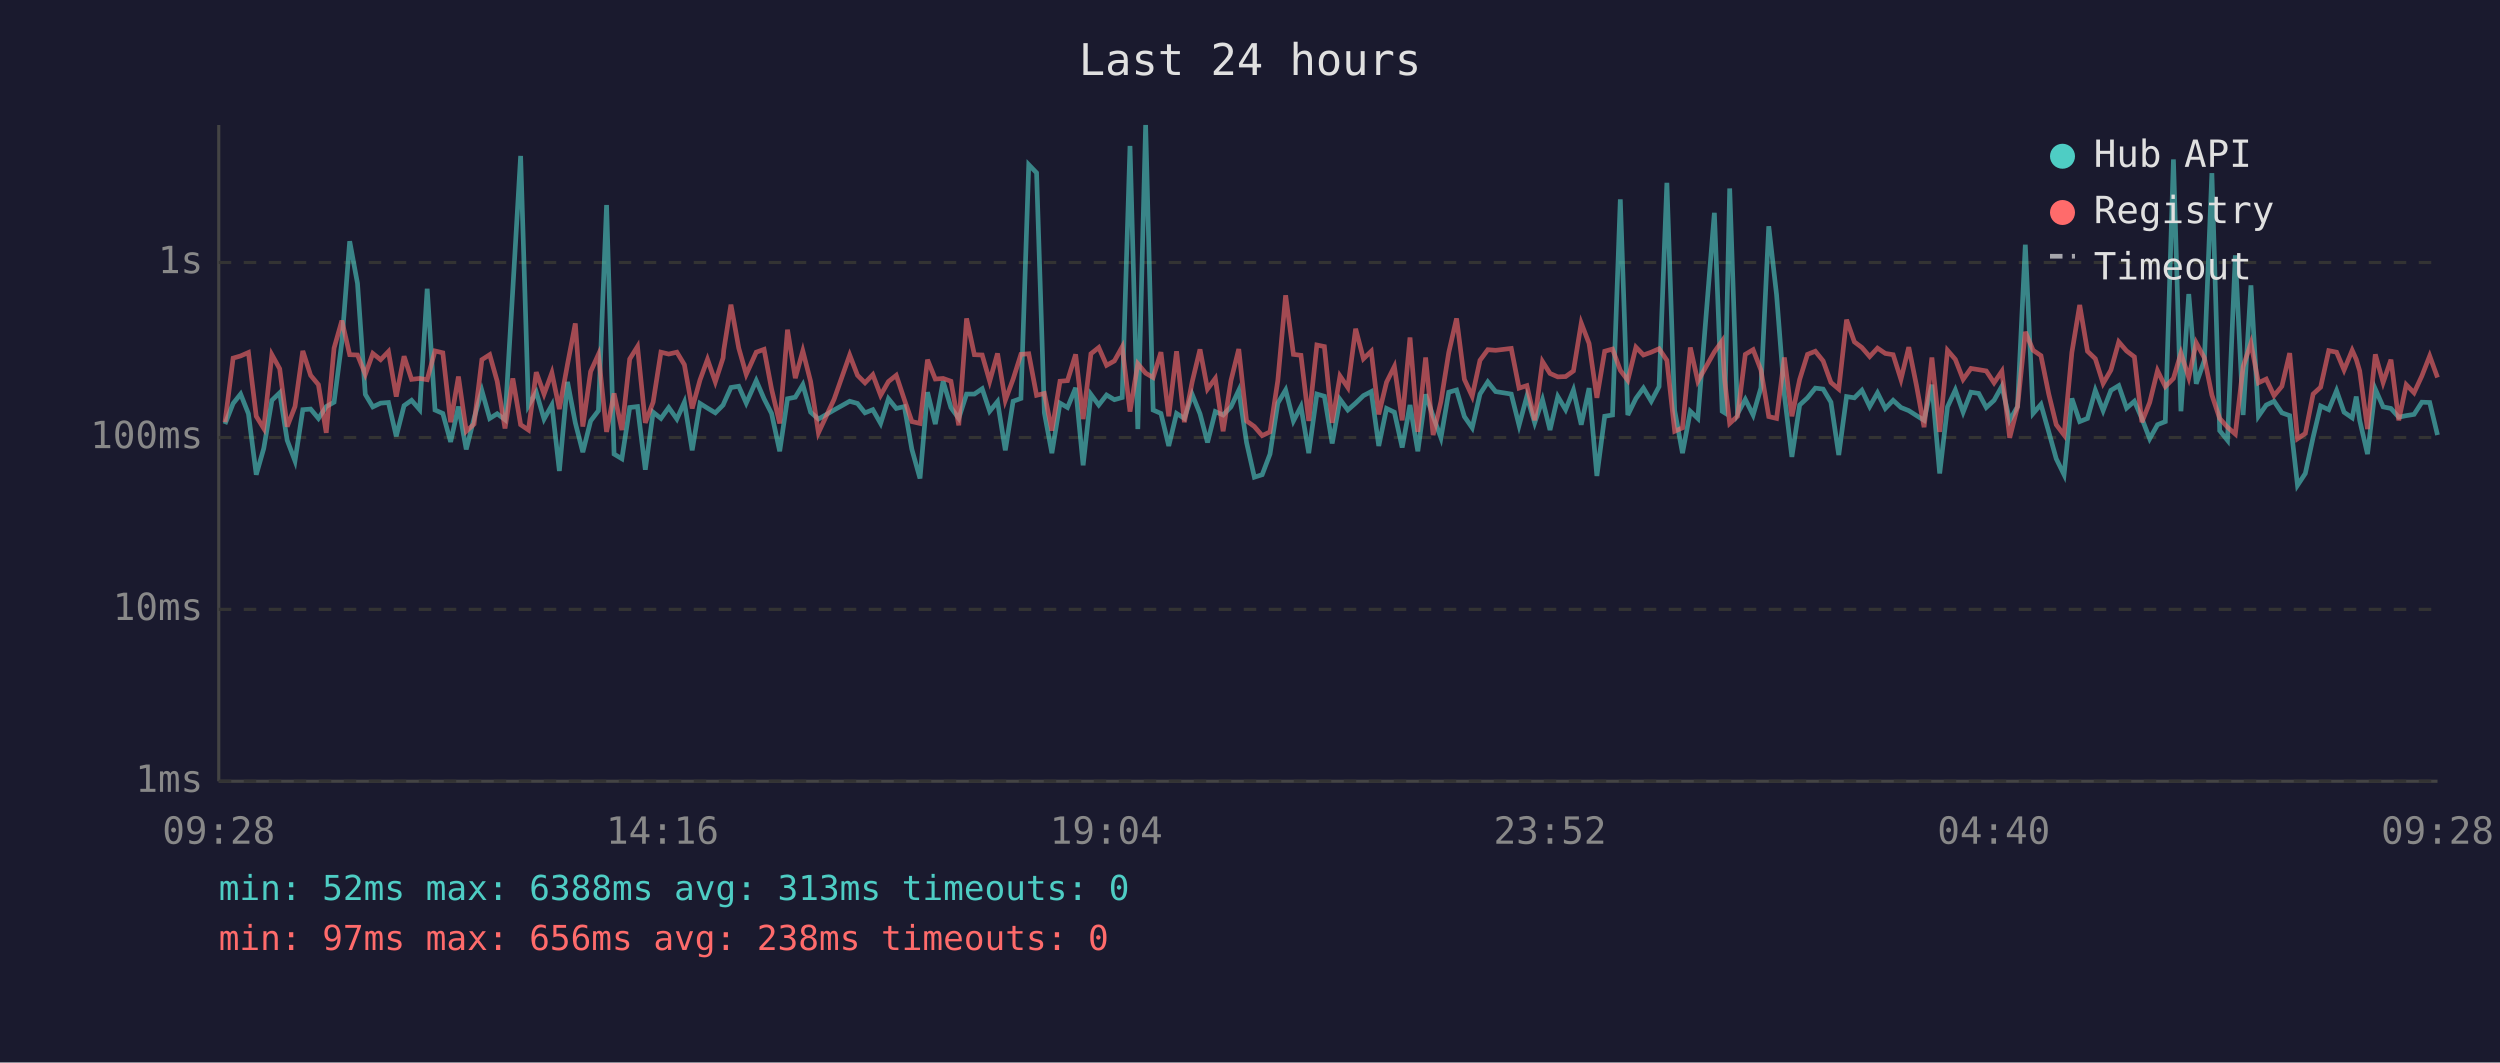
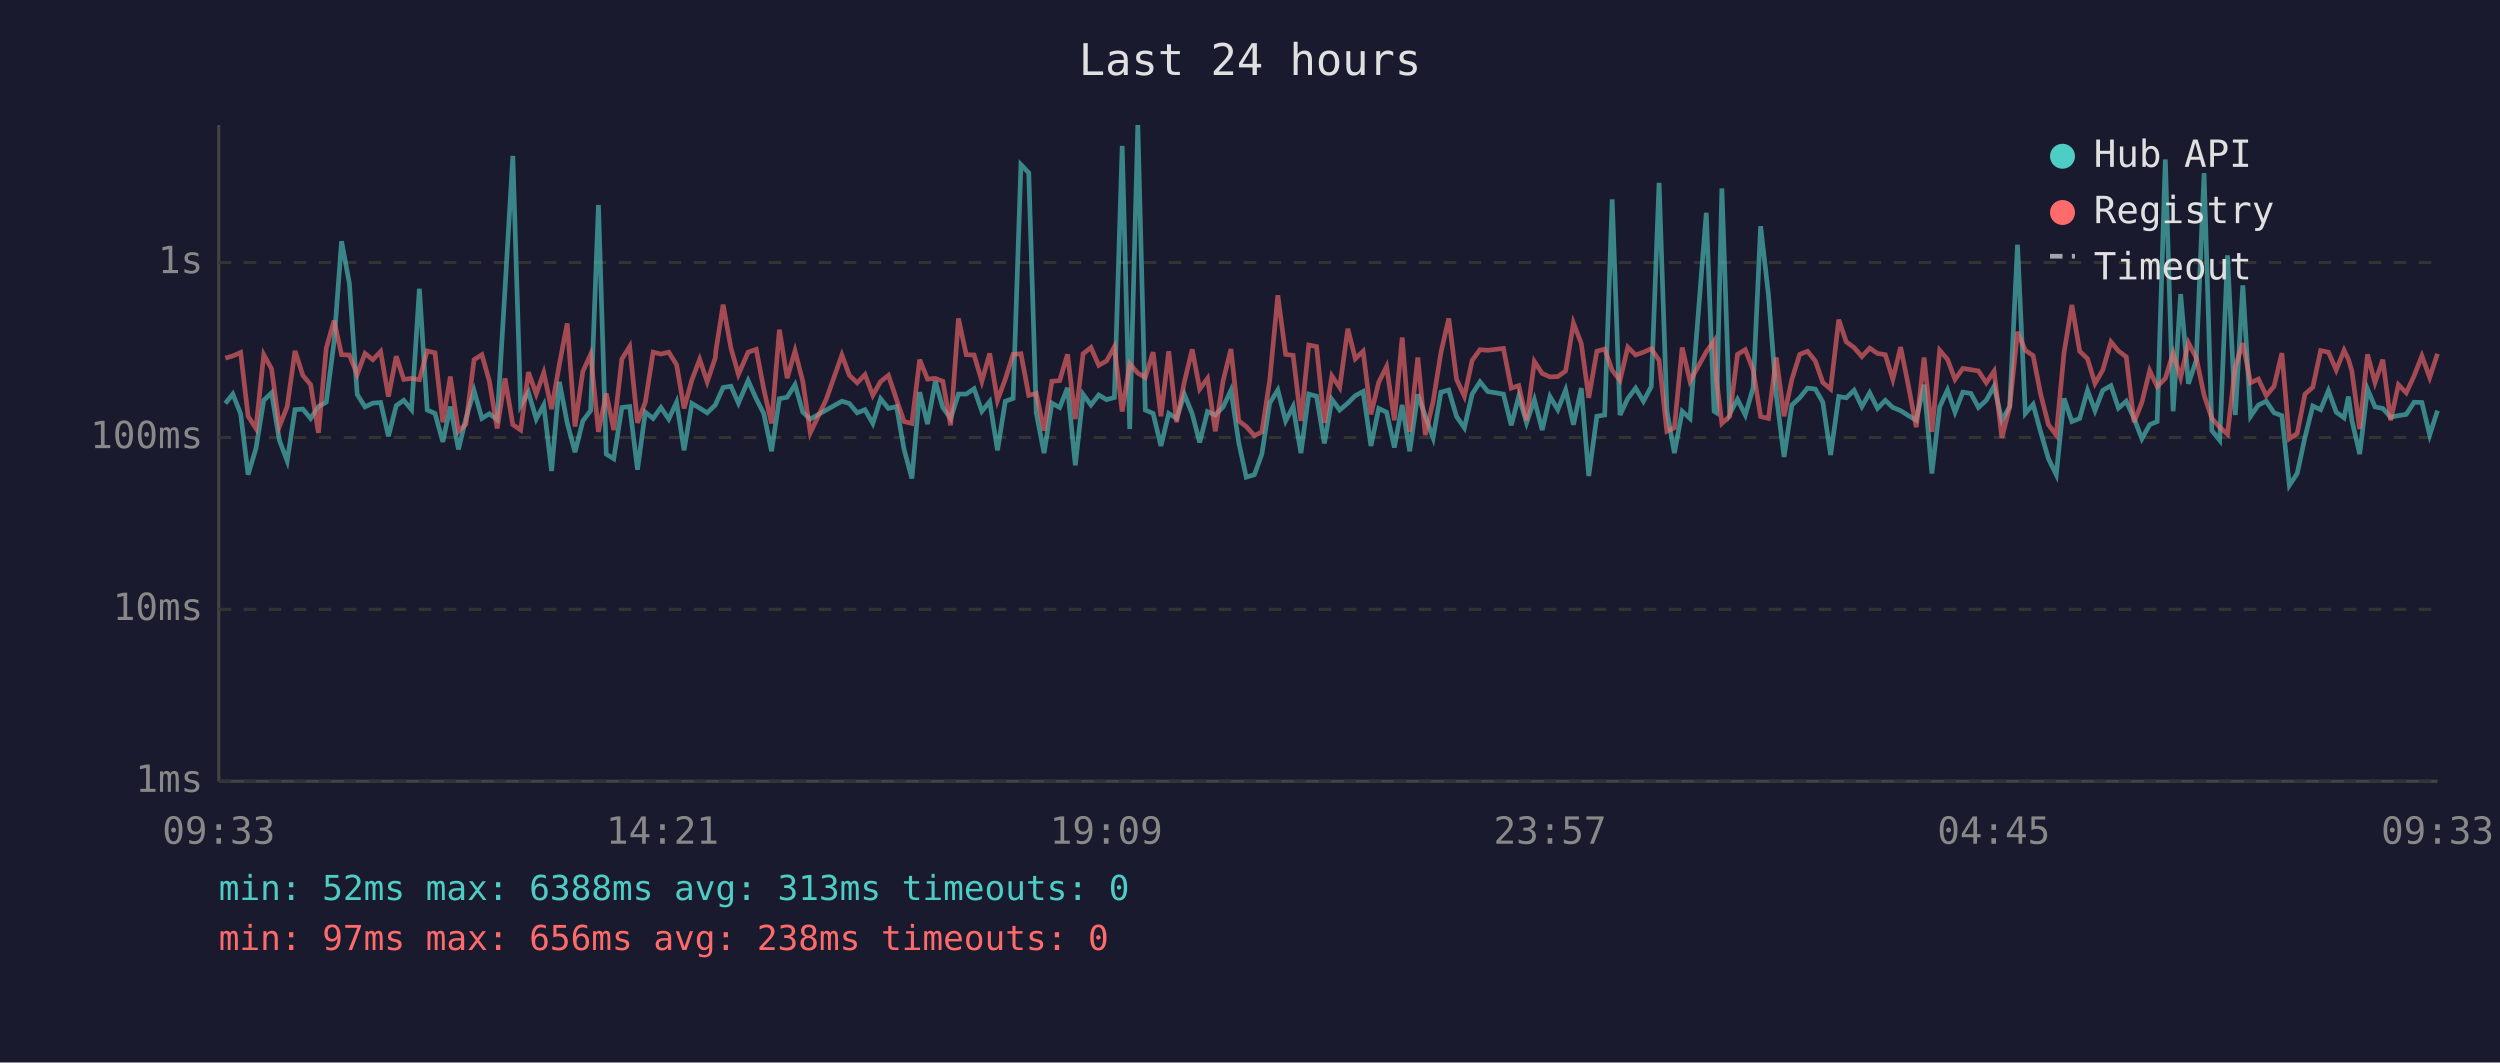
<svg xmlns="http://www.w3.org/2000/svg" viewBox="0 0 800 340" font-family="monospace" font-size="12">
  <rect width="800" height="340" fill="#1a1a2e" />
  <text x="400" y="24" fill="#e0e0e0" font-size="14" text-anchor="middle">Last 24 hours</text>
  <line x1="70" y1="40" x2="70" y2="250" stroke="#444" stroke-width="1" />
  <line x1="70" y1="250" x2="780" y2="250" stroke="#444" stroke-width="1" />
  <line x1="70" y1="250" x2="780" y2="250" stroke="#333" stroke-width="1" stroke-dasharray="4" />
  <text x="65" y="250" fill="#888" text-anchor="end" dominant-baseline="middle">1ms</text>
  <line x1="70" y1="195" x2="780" y2="195" stroke="#333" stroke-width="1" stroke-dasharray="4" />
  <text x="65" y="195" fill="#888" text-anchor="end" dominant-baseline="middle">10ms</text>
  <line x1="70" y1="140" x2="780" y2="140" stroke="#333" stroke-width="1" stroke-dasharray="4" />
  <text x="65" y="140" fill="#888" text-anchor="end" dominant-baseline="middle">100ms</text>
  <line x1="70" y1="84" x2="780" y2="84" stroke="#333" stroke-width="1" stroke-dasharray="4" />
  <text x="65" y="84" fill="#888" text-anchor="end" dominant-baseline="middle">1s</text>
-   <text x="70" y="270" fill="#888" text-anchor="middle">09:28</text>
-   <text x="212" y="270" fill="#888" text-anchor="middle">14:16</text>
-   <text x="354" y="270" fill="#888" text-anchor="middle">19:04</text>
-   <text x="496" y="270" fill="#888" text-anchor="middle">23:52</text>
-   <text x="638" y="270" fill="#888" text-anchor="middle">04:40</text>
-   <text x="780" y="270" fill="#888" text-anchor="middle">09:28</text>
-   <polyline points="72.0,135.7 74.6,129.1 77.0,126.1 79.5,132.4 82.0,151.9 84.4,143.5 87.0,128.1 89.5,125.7 91.9,140.9 94.4,147.5 96.9,131.1 99.4,130.9 101.9,133.9 104.4,130.1 106.9,128.7 109.4,109.4 111.9,77.2 114.4,90.7 116.9,126.2 119.3,130.2 121.8,129.0 124.3,128.8 126.8,139.6 129.3,129.8 131.7,128.1 134.3,131.1 136.7,92.4 139.2,131.2 141.7,132.3 144.2,141.4 146.7,130.1 149.2,143.8 151.7,133.9 154.2,125.0 156.7,133.9 159.1,132.4 161.6,134.3 164.1,92.6 166.6,49.9 169.1,129.8 171.6,125.5 174.1,134.1 176.6,129.6 179.0,150.7 181.6,122.2 184.1,135.3 186.5,144.7 189.0,134.7 191.5,131.4 194.1,65.6 196.5,145.3 199.0,146.8 201.5,130.4 204.0,130.1 206.5,150.3 209.0,131.9 211.5,133.9 214.0,130.4 216.6,134.1 219.0,128.7 221.5,144.1 224.0,129.1 226.4,130.6 228.9,132.1 231.4,129.6 231.6,129.1 233.9,124.0 236.4,123.6 238.8,129.0 242.0,121.8 244.5,127.6 246.9,132.3 249.5,144.4 252.0,127.6 254.5,127.1 256.9,123.1 259.4,131.9 261.9,134.1 266.9,131.2 271.9,128.4 274.4,129.1 276.8,132.1 279.3,131.1 281.8,135.5 284.3,127.6 286.8,130.7 289.4,130.1 291.8,143.8 294.4,153.1 296.8,125.5 299.3,135.7 301.8,122.0 304.3,130.4 306.8,133.9 309.3,126.1 311.8,126.1 314.3,124.4 316.7,131.6 319.2,128.5 321.7,144.1 324.2,128.4 326.7,127.5 329.2,52.7 331.7,55.3 334.2,132.1 336.6,145.0 339.2,129.0 341.6,130.4 344.2,124.1 346.6,148.9 349.1,126.2 351.6,129.6 354.1,126.4 356.6,127.9 359.1,127.2 361.6,46.7 364.1,137.3 366.6,40.0 369.0,131.2 371.5,132.3 374.0,142.7 376.5,132.3 379.0,133.9 381.5,126.2 384.0,132.4 386.4,141.6 388.9,131.7 391.4,132.8 393.9,130.2 396.4,124.9 398.9,141.6 401.4,152.7 403.9,151.9 406.4,145.3 408.9,129.0 411.4,124.8 413.9,134.7 416.3,130.1 418.8,145.0 421.4,126.1 423.8,126.8 426.3,141.9 428.8,127.8 431.3,131.2 433.8,129.0 436.3,126.6 438.8,125.3 441.2,142.7 443.7,130.7 446.2,131.9 448.7,143.2 451.2,129.6 453.7,144.4 456.2,126.2 458.6,133.2 461.1,140.1 463.6,125.5 466.1,124.8 468.6,133.3 471.1,136.9 473.6,126.1 476.1,122.2 478.6,125.3 483.6,126.1 486.1,136.1 488.6,126.8 491.1,135.3 493.6,127.9 496.0,137.6 498.5,126.9 501.0,131.1 503.5,124.8 506.0,135.9 508.5,124.2 511.0,152.3 513.5,133.2 516.0,132.8 518.5,63.8 520.9,132.8 523.5,127.5 525.9,124.2 528.4,128.4 530.9,123.7 533.4,58.5 535.9,131.4 538.4,145.0 540.9,131.6 543.3,133.9 548.6,68.1 551.1,131.6 551.9,132.1 553.5,60.3 556.0,132.4 558.5,127.8 561.0,132.8 563.5,124.1 566.0,72.4 568.5,94.3 571.0,126.4 573.4,146.2 575.9,129.6 578.4,127.3 580.9,124.2 583.4,124.5 585.9,128.7 588.4,145.6 590.9,126.9 593.4,127.3 595.8,124.9 598.3,130.1 600.8,125.7 603.3,130.7 605.8,128.1 608.3,130.4 610.8,131.4 613.3,133.0 615.7,134.5 618.2,123.1 620.7,151.5 623.2,130.2 625.7,124.8 628.2,131.9 630.7,125.5 633.2,125.9 635.6,130.4 638.1,128.1 640.6,123.6 643.1,134.5 645.6,130.1 648.1,78.3 650.6,132.3 653.1,129.4 655.6,138.2 658.0,146.8 660.5,151.9 663.0,127.5 665.5,134.9 668.0,133.9 670.5,124.9 673.0,131.4 675.5,124.9 678.0,123.4 680.5,130.6 683.0,128.4 685.4,133.9 687.9,140.4 690.4,135.9 692.9,134.9 695.5,51.0 697.9,131.6 700.4,94.1 702.8,122.8 705.4,115.3 707.8,55.4 710.3,137.8 712.8,140.9 715.3,81.7 717.8,132.8 720.3,91.3 722.7,133.2 725.2,129.6 727.7,128.4 730.2,132.1 732.7,133.0 735.2,155.3 737.7,151.5 740.2,139.9 742.6,129.9 745.2,131.1 747.7,125.0 750.1,131.9 752.7,133.7 754.0,126.9 755.1,134.5 757.6,145.3 760.1,124.5 762.6,130.2 765.1,130.7 767.6,133.5 770.0,133.0 772.5,132.6 775.0,128.7 777.5,128.8 780.0,139.2" fill="none" stroke="#4ecdc4" stroke-width="1.5" opacity="0.6" />
-   <polyline points="72.0,135.1 74.6,114.6 77.0,113.9 79.5,112.8 82.0,133.2 84.4,137.1 87.0,113.5 89.5,118.0 91.9,136.5 94.4,130.1 96.9,112.3 99.4,120.1 101.9,123.1 104.4,138.5 106.9,111.4 109.4,102.6 111.9,113.5 114.4,113.6 116.9,119.8 119.3,113.1 121.8,115.1 124.3,112.5 126.8,126.9 129.3,114.0 131.7,121.4 134.3,121.1 136.7,121.5 139.2,112.3 141.7,112.9 144.2,135.1 146.7,120.5 149.2,138.0 151.7,135.7 154.2,115.1 156.7,113.5 159.1,122.0 161.6,137.1 164.1,121.1 166.6,135.9 169.1,137.6 171.6,119.1 174.1,126.1 176.6,119.3 179.0,130.9 181.6,116.6 184.1,103.5 186.5,136.5 189.0,118.9 191.5,113.4 194.1,138.2 196.5,125.9 199.0,137.6 201.5,114.9 204.0,110.9 206.5,135.3 209.0,128.7 211.5,112.7 214.0,113.3 216.6,112.7 219.0,116.7 221.5,130.7 224.0,121.6 226.4,115.0 228.9,122.2 231.4,114.5 231.6,112.1 233.9,97.5 236.4,111.4 238.8,119.8 242.0,112.7 244.5,111.8 246.9,124.5 249.5,135.5 252.0,105.5 254.5,121.0 256.9,112.3 259.4,122.1 261.9,138.5 266.9,127.8 271.9,113.6 274.4,120.1 276.8,122.5 279.3,119.9 281.8,126.5 284.3,122.1 286.8,120.1 289.4,127.9 291.8,134.9 294.4,135.5 296.8,115.1 299.3,121.3 301.8,121.1 304.3,122.0 306.8,136.1 309.3,101.9 311.8,113.5 314.3,113.6 316.7,122.0 319.2,113.1 321.7,128.1 324.2,121.3 326.7,113.4 329.2,113.2 331.7,126.5 334.2,125.9 336.6,137.8 339.2,122.0 341.6,121.8 344.2,113.4 346.6,134.1 349.1,113.2 351.6,111.2 354.1,116.9 356.6,115.5 359.1,111.0 361.6,131.7 364.1,116.4 366.6,119.4 369.0,120.8 371.5,112.7 374.0,133.2 376.5,112.4 379.0,135.1 381.5,122.2 384.0,111.8 386.4,124.5 388.9,121.1 391.4,138.0 393.9,121.8 396.4,111.7 398.9,134.7 401.4,136.5 403.9,139.4 406.4,138.2 408.9,121.8 411.4,94.5 413.9,113.4 416.3,113.7 418.8,134.7 421.4,110.4 423.8,110.9 426.3,135.3 428.8,120.3 431.3,124.0 433.8,105.2 436.3,114.8 438.8,112.4 441.2,132.6 443.7,122.3 446.2,117.3 448.7,134.5 451.2,108.0 453.7,138.2 456.2,114.4 458.6,139.2 461.1,128.5 463.6,112.8 466.1,101.9 468.6,121.4 471.1,126.8 473.6,115.3 476.1,111.9 478.6,112.1 483.6,111.5 486.1,124.2 488.6,123.4 491.1,134.5 493.6,115.7 496.0,119.5 498.5,120.6 501.0,120.5 503.5,118.7 506.0,103.4 508.5,109.9 511.0,127.3 513.5,112.4 516.0,111.7 518.5,118.5 520.9,121.7 523.5,111.1 525.9,113.6 528.4,112.7 530.9,111.6 533.4,115.3 535.9,138.0 538.4,136.9 540.9,111.2 543.3,122.0 548.6,112.6 551.1,109.1 551.9,121.6 553.5,135.5 556.0,133.2 558.5,113.4 561.0,111.9 563.5,118.4 566.0,133.3 568.5,133.9 571.0,114.4 573.4,133.2 575.9,121.4 578.4,113.4 580.9,112.4 583.4,115.5 585.9,122.4 588.4,124.5 590.9,102.3 593.4,109.4 595.8,111.2 598.3,114.1 600.8,111.4 603.3,113.1 605.8,113.5 608.3,121.4 610.8,111.1 613.3,123.5 615.7,136.7 618.2,114.4 620.7,138.2 623.2,112.1 625.7,115.0 628.2,121.4 630.7,117.9 633.2,118.3 635.6,118.7 638.1,122.5 640.6,118.8 643.1,140.1 645.6,130.2 648.1,106.2 650.6,112.1 653.1,113.8 655.6,126.1 658.0,135.9 660.5,139.2 663.0,112.8 665.5,97.6 668.0,112.4 670.5,114.8 673.0,122.7 675.5,118.4 678.0,109.4 680.5,112.3 683.0,114.2 685.4,135.1 687.9,128.8 690.4,118.6 692.9,123.7 695.5,121.1 697.9,113.0 700.4,120.8 702.8,109.7 705.4,114.5 707.8,126.4 710.3,133.9 712.8,136.7 715.3,138.9 717.8,117.3 720.3,109.8 722.7,122.5 725.2,121.3 727.7,126.6 730.2,123.6 732.7,113.0 735.2,140.4 737.7,138.7 740.2,126.1 742.6,123.9 745.2,112.2 747.7,112.7 750.1,118.4 752.7,112.1 754.0,115.0 755.1,118.7 757.6,137.3 760.1,113.4 762.6,122.4 765.1,115.1 767.6,134.5 770.0,123.1 772.5,125.7 775.0,120.3 777.5,113.9 780.0,120.8" fill="none" stroke="#ff6b6b" stroke-width="1.5" opacity="0.6" />
+   <text x="70" y="270" fill="#888" text-anchor="middle">09:33</text>
+   <text x="212" y="270" fill="#888" text-anchor="middle">14:21</text>
+   <text x="354" y="270" fill="#888" text-anchor="middle">19:09</text>
+   <text x="496" y="270" fill="#888" text-anchor="middle">23:57</text>
+   <text x="638" y="270" fill="#888" text-anchor="middle">04:45</text>
+   <text x="780" y="270" fill="#888" text-anchor="middle">09:33</text>
+   <polyline points="72.1,129.1 74.5,126.1 77.0,132.4 79.4,151.9 81.9,143.5 84.4,128.1 86.9,125.7 89.4,140.9 91.9,147.5 94.4,131.1 96.9,130.9 99.4,133.9 101.9,130.1 104.4,128.7 106.9,109.4 109.3,77.2 111.8,90.7 114.3,126.2 116.8,130.2 119.3,129.0 121.8,128.8 124.3,139.6 126.8,129.8 129.2,128.1 131.7,131.1 134.2,92.4 136.7,131.2 139.2,132.3 141.7,141.4 144.1,130.1 146.7,143.8 149.1,133.9 151.7,125.0 154.2,133.9 156.6,132.4 159.1,134.3 161.6,92.6 164.1,49.9 166.6,129.8 169.1,125.5 171.6,134.1 174.0,129.6 176.5,150.7 179.0,122.2 181.5,135.3 184.0,144.7 186.5,134.7 189.0,131.4 191.5,65.6 194.0,145.3 196.4,146.8 199.0,130.4 201.5,130.1 204.0,150.3 206.5,131.9 209.0,133.9 211.5,130.4 214.0,134.1 216.5,128.7 218.9,144.1 221.4,129.1 223.9,130.6 226.3,132.1 228.9,129.6 229.1,129.1 231.4,124.0 233.9,123.6 236.3,129.0 239.4,121.8 242.0,127.6 244.4,132.3 246.9,144.4 249.4,127.6 251.9,127.1 254.4,123.1 256.9,131.9 259.3,134.1 264.4,131.2 269.4,128.4 271.8,129.1 274.3,132.1 276.8,131.1 279.3,135.5 281.8,127.6 284.3,130.7 286.9,130.1 289.3,143.8 291.8,153.1 294.3,125.5 296.8,135.7 299.3,122.0 301.7,130.4 304.2,133.9 306.7,126.1 309.2,126.1 311.7,124.4 314.2,131.6 316.7,128.5 319.2,144.1 321.7,128.4 324.2,127.5 326.7,52.7 329.2,55.3 331.6,132.1 334.1,145.0 336.6,129.0 339.1,130.4 341.6,124.1 344.1,148.9 346.6,126.2 349.1,129.6 351.6,126.4 354.1,127.9 356.6,127.2 359.1,46.7 361.5,137.3 364.1,40.0 366.5,131.2 369.0,132.3 371.5,142.7 374.0,132.3 376.5,133.9 379.0,126.2 381.5,132.4 383.9,141.6 386.4,131.7 388.9,132.8 391.4,130.2 393.9,124.9 396.4,141.6 398.8,152.7 401.4,151.9 403.8,145.3 406.3,129.0 408.9,124.8 411.4,134.7 413.8,130.1 416.3,145.0 418.8,126.1 421.3,126.8 423.8,141.9 426.2,127.8 428.7,131.2 431.3,129.0 433.7,126.6 436.2,125.3 438.7,142.7 441.2,130.7 443.7,131.9 446.2,143.2 448.7,129.6 451.1,144.4 453.7,126.2 456.1,133.2 458.6,140.1 461.1,125.5 463.6,124.8 466.1,133.3 468.6,136.9 471.1,126.1 473.6,122.2 476.1,125.3 481.1,126.1 483.6,136.1 486.0,126.8 488.5,135.3 491.0,127.9 493.5,137.6 496.0,126.9 498.5,131.1 501.0,124.8 503.5,135.9 506.0,124.2 508.4,152.3 511.0,133.2 513.5,132.8 515.9,63.8 518.4,132.8 520.9,127.5 523.4,124.2 525.9,128.4 528.4,123.7 530.9,58.5 533.4,131.4 535.8,145.0 538.3,131.6 540.8,133.9 546.0,68.1 548.5,131.6 549.3,132.1 551.0,60.3 553.5,132.4 556.0,127.8 558.5,132.8 561.0,124.1 563.4,72.4 565.9,94.3 568.4,126.4 570.9,146.2 573.4,129.6 575.9,127.3 578.4,124.2 580.9,124.5 583.3,128.7 585.8,145.6 588.4,126.9 590.8,127.3 593.3,124.9 595.8,130.1 598.3,125.7 600.8,130.7 603.3,128.1 605.7,130.4 608.2,131.4 610.7,133.0 613.2,134.5 615.7,123.1 618.2,151.5 620.7,130.2 623.2,124.8 625.6,131.9 628.1,125.5 630.7,125.9 633.1,130.4 635.6,128.1 638.1,123.6 640.6,134.5 643.1,130.1 645.6,78.3 648.1,132.3 650.6,129.4 653.0,138.2 655.5,146.8 658.0,151.9 660.5,127.5 663.0,134.9 665.5,133.9 668.0,124.9 670.4,131.4 672.9,124.9 675.5,123.4 677.9,130.6 680.4,128.4 682.9,133.9 685.4,140.4 687.9,135.9 690.3,134.9 692.9,51.0 695.4,131.6 697.8,94.1 700.3,122.8 702.8,115.3 705.3,55.4 707.8,137.8 710.3,140.9 712.8,81.7 715.3,132.8 717.7,91.3 720.2,133.2 722.7,129.6 725.2,128.4 727.7,132.1 730.2,133.0 732.6,155.3 735.1,151.5 737.6,139.9 740.1,129.9 742.6,131.1 745.1,125.0 747.6,131.9 750.1,133.7 751.5,126.9 752.6,134.5 755.1,145.3 757.6,124.5 760.0,130.2 762.5,130.7 765.0,133.5 767.5,133.0 770.0,132.6 772.5,128.7 775.0,128.8 777.5,139.2 780.0,131.4" fill="none" stroke="#4ecdc4" stroke-width="1.5" opacity="0.6" />
+   <polyline points="72.1,114.6 74.5,113.9 77.0,112.8 79.4,133.2 81.9,137.1 84.4,113.5 86.9,118.0 89.4,136.5 91.9,130.1 94.4,112.3 96.9,120.1 99.4,123.1 101.9,138.5 104.4,111.4 106.9,102.6 109.3,113.5 111.8,113.6 114.3,119.8 116.8,113.1 119.3,115.1 121.8,112.5 124.3,126.9 126.8,114.0 129.2,121.4 131.7,121.1 134.2,121.5 136.7,112.3 139.2,112.9 141.7,135.1 144.1,120.5 146.7,138.0 149.1,135.7 151.7,115.1 154.2,113.5 156.6,122.0 159.1,137.1 161.6,121.1 164.1,135.9 166.6,137.6 169.1,119.1 171.6,126.1 174.0,119.3 176.5,130.9 179.0,116.6 181.5,103.5 184.0,136.5 186.5,118.9 189.0,113.4 191.5,138.2 194.0,125.9 196.4,137.6 199.0,114.9 201.5,110.9 204.0,135.3 206.5,128.7 209.0,112.7 211.5,113.3 214.0,112.7 216.5,116.7 218.9,130.7 221.4,121.6 223.9,115.0 226.3,122.2 228.9,114.5 229.1,112.1 231.4,97.5 233.9,111.4 236.3,119.8 239.4,112.7 242.0,111.8 244.4,124.5 246.9,135.5 249.4,105.5 251.9,121.0 254.4,112.3 256.9,122.1 259.3,138.5 264.4,127.8 269.4,113.6 271.8,120.1 274.3,122.5 276.8,119.9 279.3,126.5 281.8,122.1 284.3,120.1 286.9,127.9 289.3,134.9 291.8,135.5 294.3,115.1 296.8,121.3 299.3,121.1 301.7,122.0 304.2,136.1 306.7,101.9 309.2,113.5 311.7,113.6 314.2,122.0 316.7,113.1 319.2,128.1 321.7,121.3 324.2,113.4 326.7,113.2 329.2,126.5 331.6,125.9 334.1,137.8 336.6,122.0 339.1,121.8 341.6,113.4 344.1,134.1 346.6,113.2 349.1,111.2 351.6,116.9 354.1,115.5 356.6,111.0 359.1,131.7 361.5,116.4 364.1,119.4 366.5,120.8 369.0,112.7 371.5,133.2 374.0,112.4 376.5,135.1 379.0,122.2 381.5,111.8 383.9,124.5 386.4,121.1 388.9,138.0 391.4,121.8 393.9,111.7 396.4,134.7 398.8,136.5 401.4,139.4 403.8,138.2 406.3,121.8 408.9,94.5 411.4,113.4 413.8,113.7 416.3,134.7 418.8,110.4 421.3,110.9 423.8,135.3 426.2,120.3 428.7,124.0 431.3,105.2 433.7,114.8 436.2,112.4 438.7,132.6 441.2,122.3 443.7,117.3 446.2,134.5 448.7,108.0 451.1,138.2 453.7,114.4 456.1,139.2 458.6,128.5 461.1,112.8 463.6,101.9 466.1,121.4 468.6,126.8 471.1,115.3 473.6,111.9 476.1,112.1 481.1,111.5 483.6,124.2 486.0,123.4 488.5,134.5 491.0,115.7 493.5,119.5 496.0,120.6 498.5,120.5 501.0,118.7 503.5,103.4 506.0,109.9 508.4,127.3 511.0,112.4 513.5,111.7 515.9,118.5 518.4,121.7 520.9,111.1 523.4,113.6 525.9,112.7 528.4,111.6 530.9,115.3 533.4,138.0 535.8,136.9 538.3,111.2 540.8,122.0 546.0,112.6 548.5,109.1 549.3,121.6 551.0,135.5 553.5,133.2 556.0,113.4 558.5,111.9 561.0,118.4 563.4,133.3 565.9,133.9 568.4,114.4 570.9,133.2 573.4,121.4 575.9,113.4 578.4,112.4 580.9,115.5 583.3,122.4 585.8,124.5 588.4,102.3 590.8,109.4 593.3,111.2 595.8,114.1 598.3,111.4 600.8,113.1 603.3,113.5 605.7,121.4 608.2,111.1 610.7,123.5 613.2,136.7 615.7,114.4 618.2,138.2 620.7,112.1 623.2,115.0 625.6,121.4 628.1,117.9 630.7,118.3 633.1,118.7 635.6,122.5 638.1,118.8 640.6,140.1 643.1,130.2 645.6,106.2 648.1,112.1 650.6,113.8 653.0,126.1 655.5,135.9 658.0,139.2 660.5,112.8 663.0,97.6 665.5,112.4 668.0,114.8 670.4,122.7 672.9,118.4 675.5,109.4 677.9,112.3 680.4,114.2 682.9,135.1 685.4,128.8 687.9,118.6 690.3,123.7 692.9,121.1 695.4,113.0 697.8,120.8 700.3,109.7 702.8,114.5 705.3,126.4 707.8,133.9 710.3,136.7 712.8,138.9 715.3,117.3 717.7,109.8 720.2,122.5 722.7,121.3 725.2,126.6 727.7,123.6 730.2,113.0 732.6,140.4 735.1,138.7 737.6,126.1 740.1,123.9 742.6,112.2 745.1,112.7 747.6,118.4 750.1,112.1 751.5,115.0 752.6,118.7 755.1,137.3 757.6,113.4 760.0,122.4 762.5,115.1 765.0,134.5 767.5,123.1 770.0,125.7 772.5,120.3 775.0,113.9 777.5,120.8 780.0,113.2" fill="none" stroke="#ff6b6b" stroke-width="1.5" opacity="0.6" />
  <circle cx="660" cy="50" r="4" fill="#4ecdc4" />
  <text x="670" y="50" fill="#e0e0e0" dominant-baseline="middle">Hub API</text>
  <circle cx="660" cy="68" r="4" fill="#ff6b6b" />
  <text x="670" y="68" fill="#e0e0e0" dominant-baseline="middle">Registry</text>
  <line x1="656" y1="82" x2="664" y2="82" stroke="#e0e0e0" stroke-width="1.5" stroke-dasharray="4,3" opacity="0.7" />
  <text x="670" y="86" fill="#e0e0e0" dominant-baseline="middle">Timeout</text>
  <text x="70" y="288" fill="#4ecdc4" font-size="11">min: 52ms  max: 6388ms  avg: 313ms  timeouts: 0</text>
  <text x="70" y="304" fill="#ff6b6b" font-size="11">min: 97ms  max: 656ms  avg: 238ms  timeouts: 0</text>
</svg>
